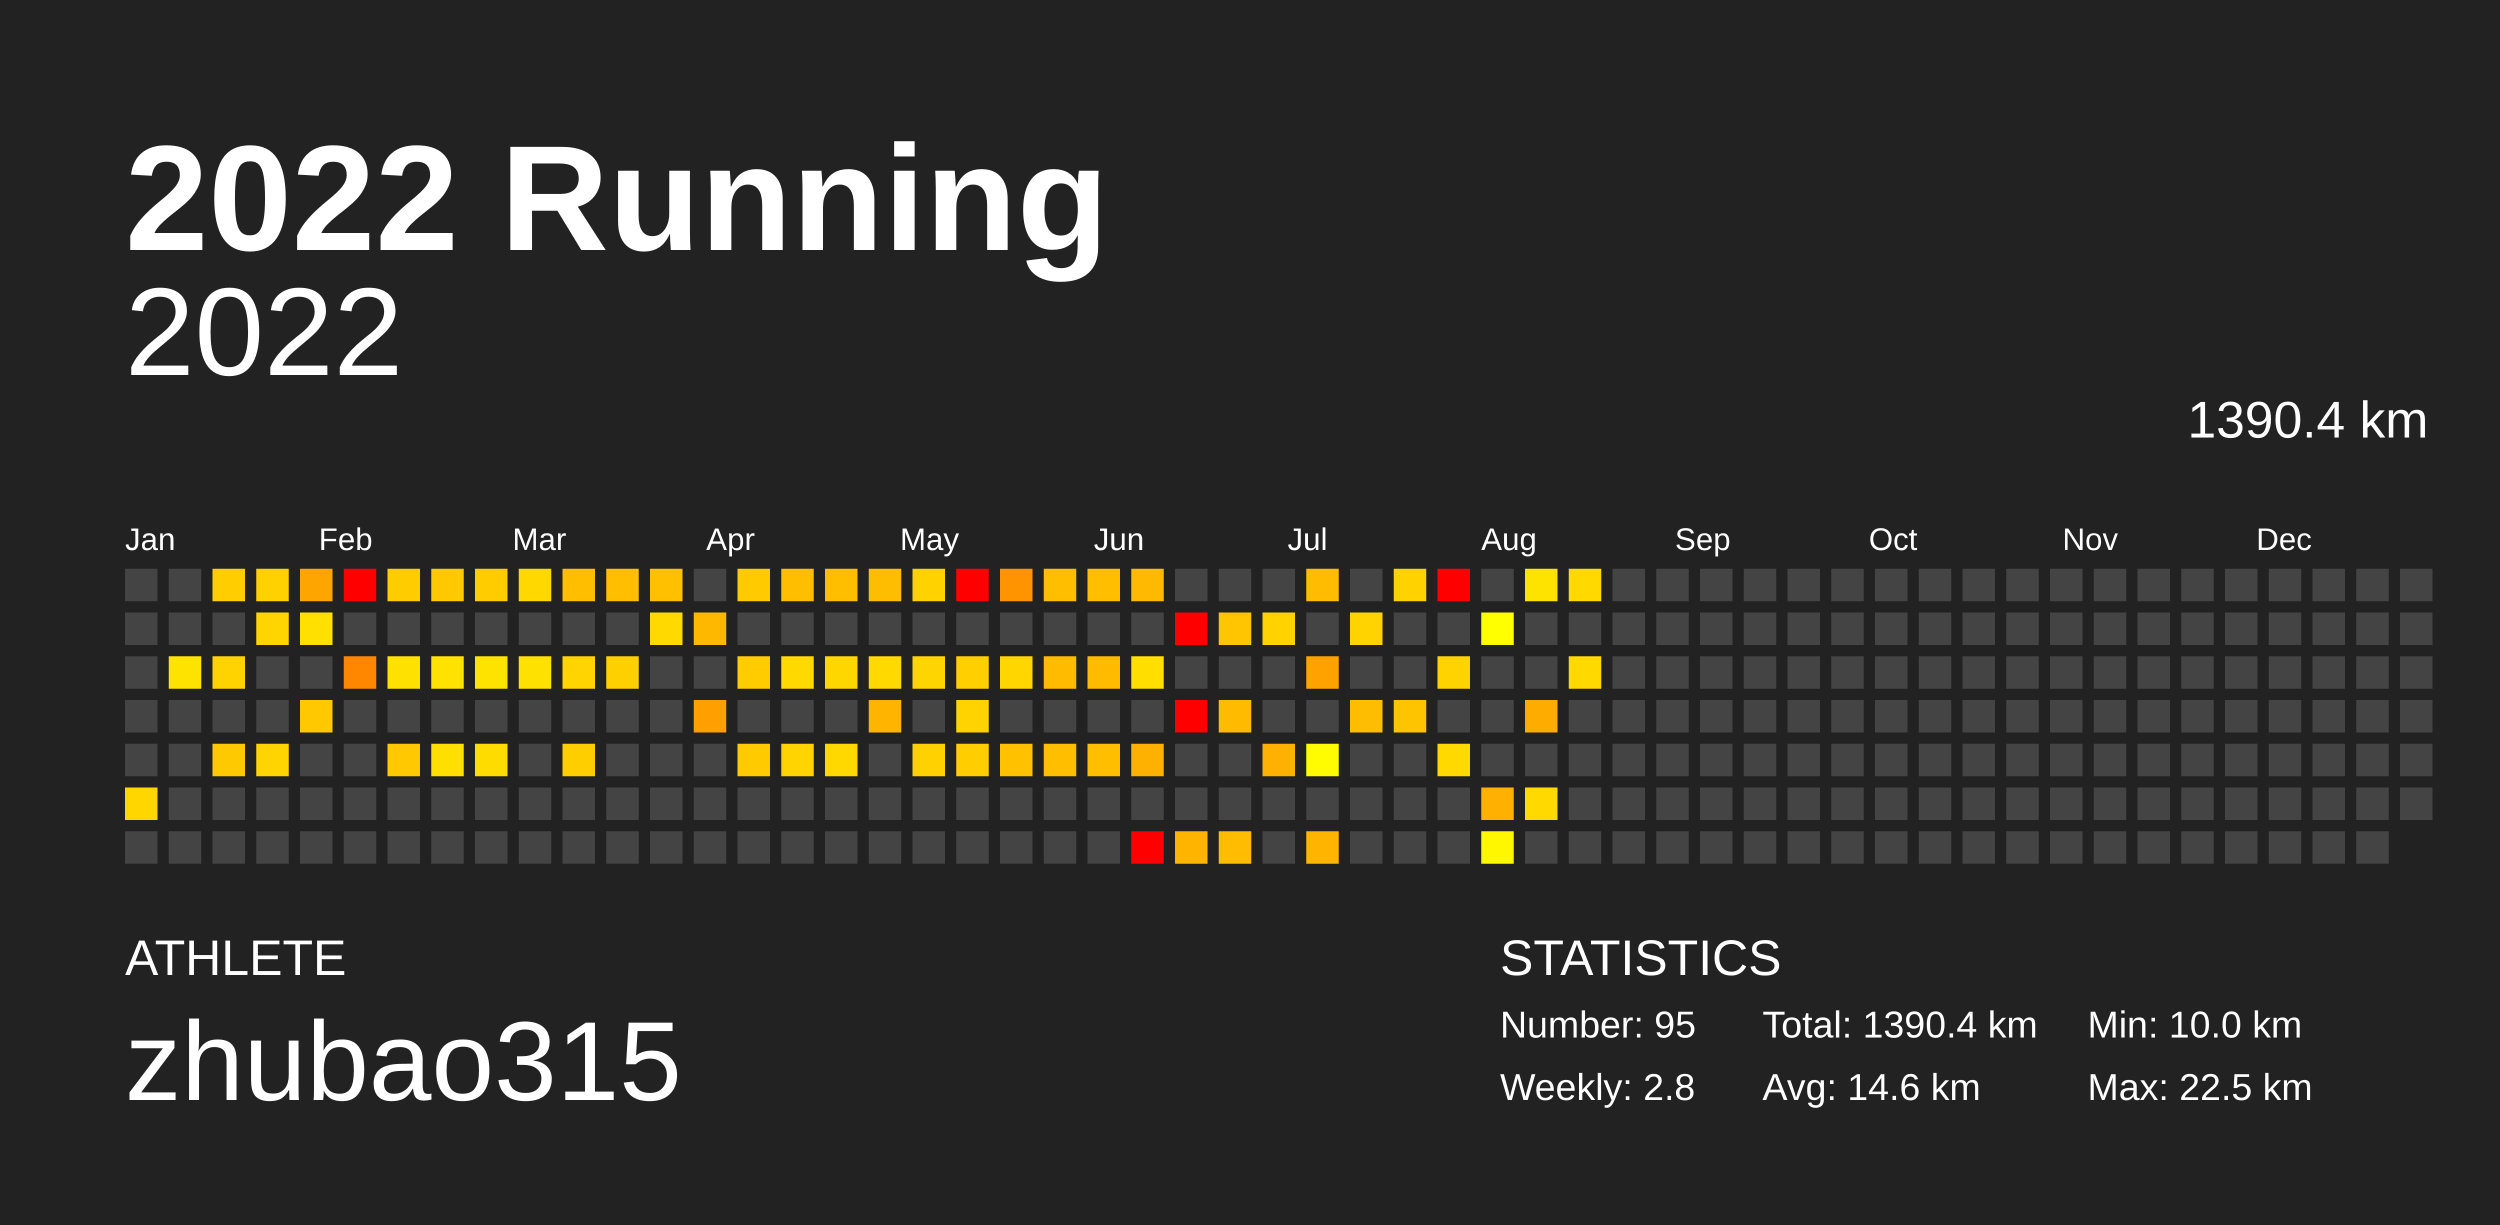
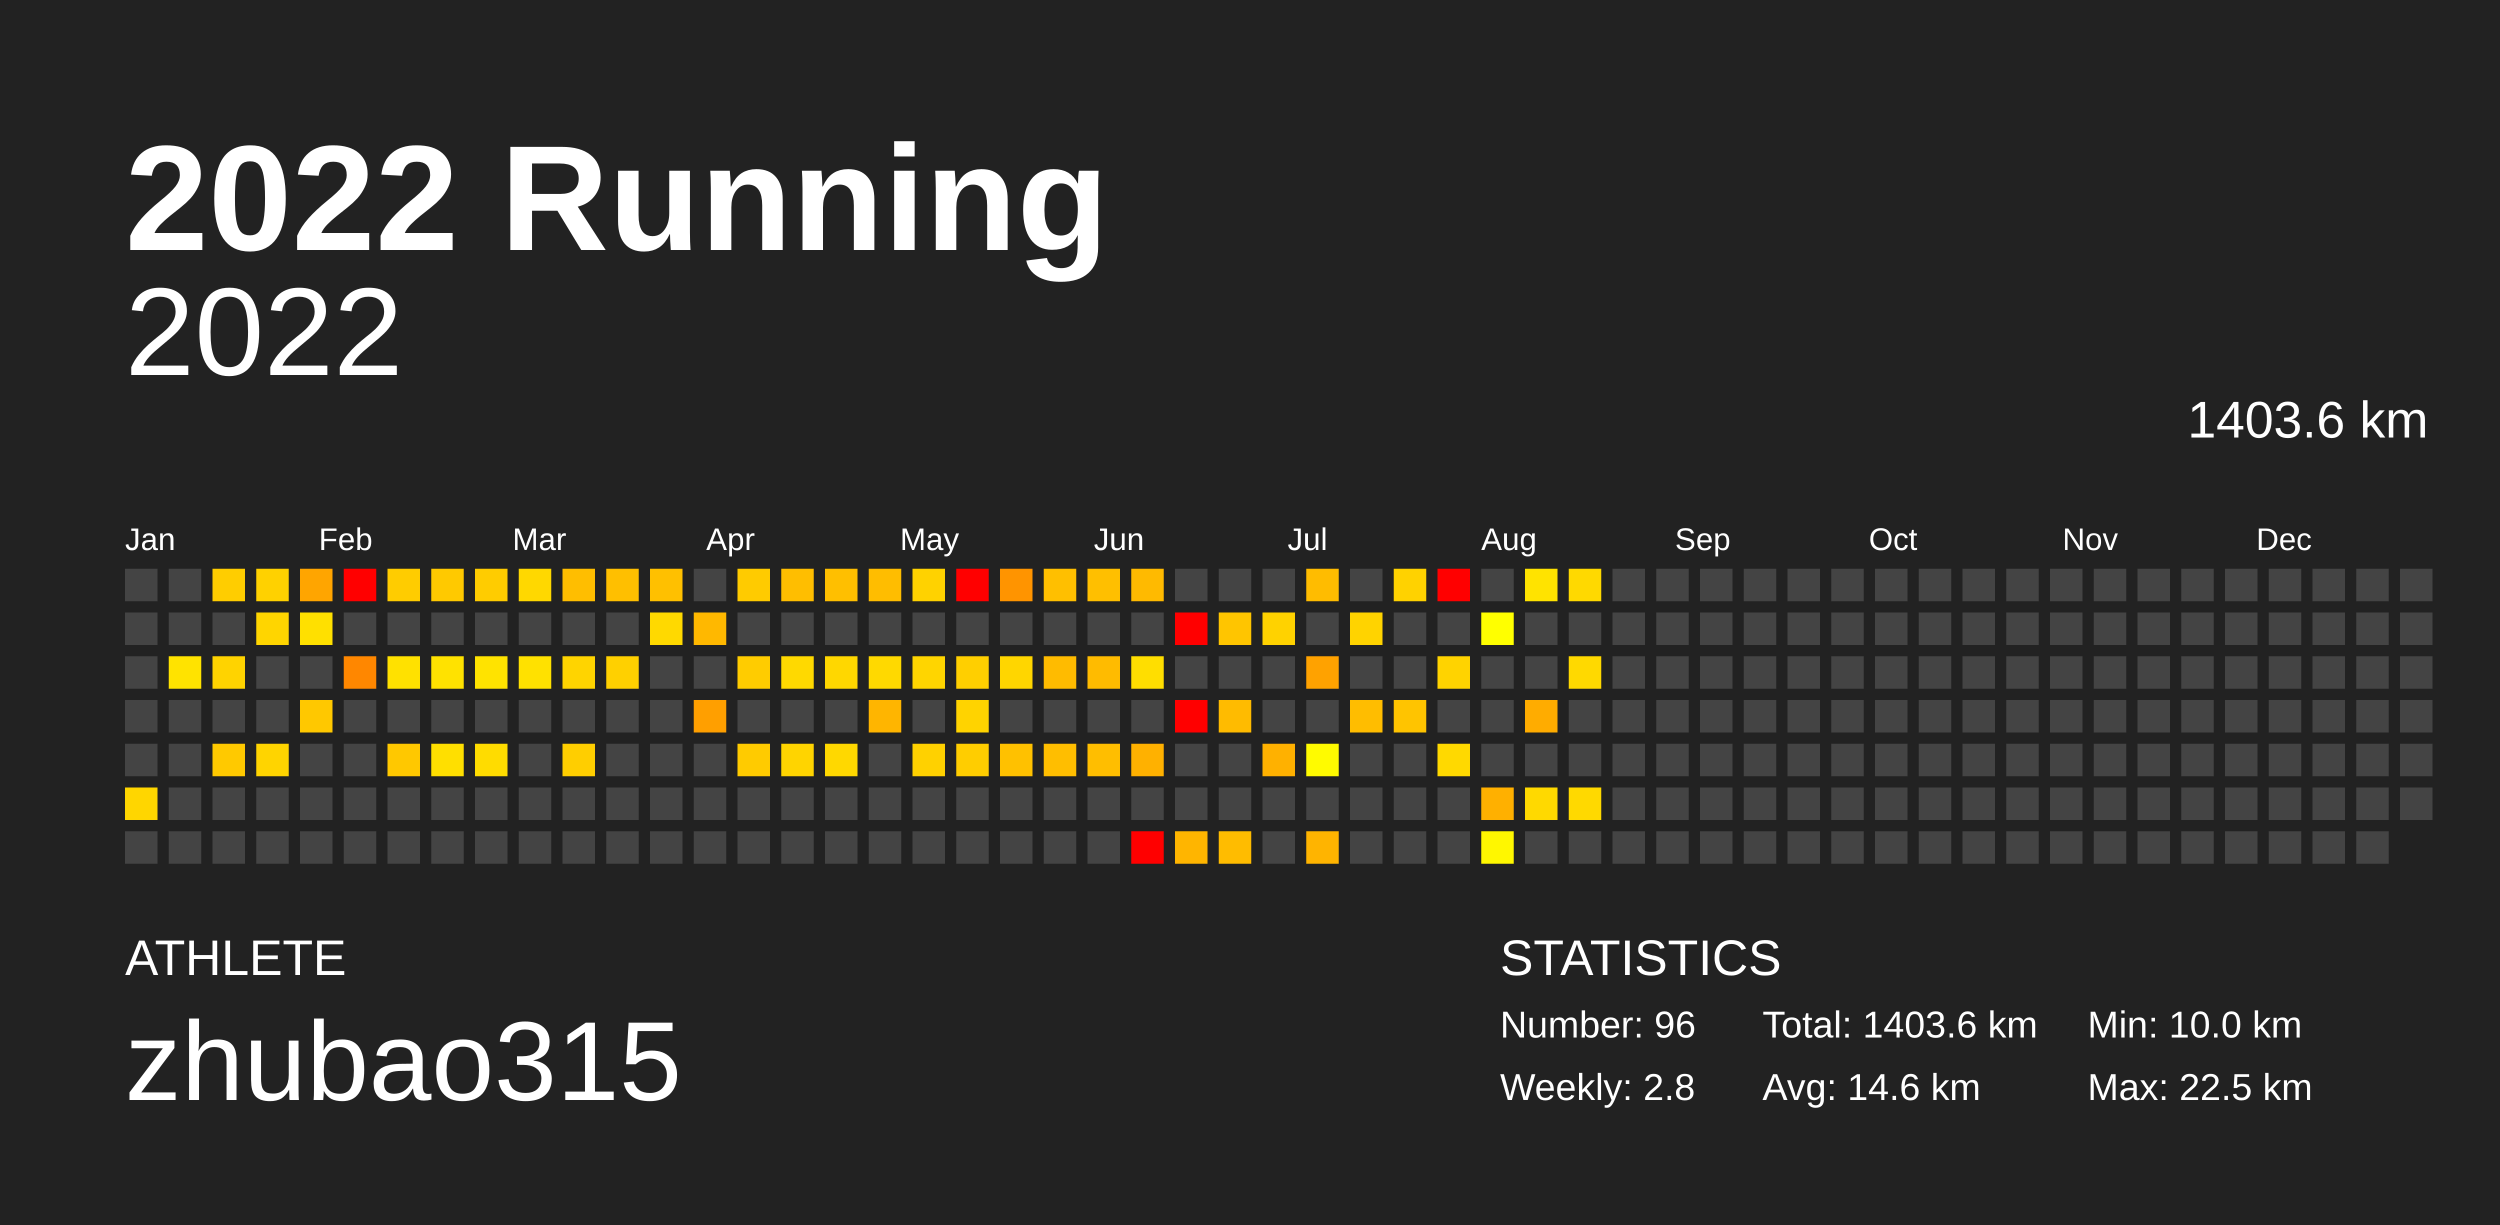
<svg xmlns="http://www.w3.org/2000/svg" baseProfile="full" height="98mm" version="1.1" viewBox="0,0,200,98" width="200mm">
  <defs />
  <rect fill="#222222" height="98" width="200" x="0" y="0" />
  <text fill="#FFFFFF" style="font-size:12px; font-family:Arial; font-weight:bold;" x="10" y="20">2022 Running</text>
  <text fill="#FFFFFF" style="font-size:4px; font-family:Arial" x="10" y="78">ATHLETE</text>
  <text fill="#FFFFFF" style="font-size:9px; font-family:Arial" x="10" y="88">zhubao315</text>
  <text fill="#FFFFFF" style="font-size:4px; font-family:Arial" x="120" y="78">STATISTICS</text>
-   <text fill="#FFFFFF" style="font-size:3px; font-family:Arial" x="120" y="83">Number: 95</text>
+   <text fill="#FFFFFF" style="font-size:3px; font-family:Arial" x="120" y="83">Number: 96</text>
  <text fill="#FFFFFF" style="font-size:3px; font-family:Arial" x="120" y="88">Weekly: 2.8</text>
-   <text fill="#FFFFFF" style="font-size:3px; font-family:Arial" x="141" y="83">Total: 1390.4 km</text>
+   <text fill="#FFFFFF" style="font-size:3px; font-family:Arial" x="141" y="83">Total: 1403.6 km</text>
  <text fill="#FFFFFF" style="font-size:3px; font-family:Arial" x="141" y="88">Avg: 14.6 km</text>
  <text fill="#FFFFFF" style="font-size:3px; font-family:Arial" x="167" y="83">Min: 10.0 km</text>
  <text fill="#FFFFFF" style="font-size:3px; font-family:Arial" x="167" y="88">Max: 22.5 km</text>
  <text alignment-baseline="hanging" fill="#FFFFFF" style="font-size:10.0px; font-family:Arial;" x="10" y="30">2022</text>
-   <text alignment-baseline="hanging" fill="#FFFFFF" style="font-size:4.125px; font-family:Arial;" x="175" y="35">1390.4 km</text>
+   <text alignment-baseline="hanging" fill="#FFFFFF" style="font-size:4.125px; font-family:Arial;" x="175" y="35">1403.6 km</text>
  <text fill="#FFFFFF" style="font-size:2.5px; font-family:Arial" x="10.0" y="44">Jan</text>
  <text fill="#FFFFFF" style="font-size:2.5px; font-family:Arial" x="25.5" y="44">Feb</text>
  <text fill="#FFFFFF" style="font-size:2.5px; font-family:Arial" x="41.0" y="44">Mar</text>
  <text fill="#FFFFFF" style="font-size:2.5px; font-family:Arial" x="56.5" y="44">Apr</text>
  <text fill="#FFFFFF" style="font-size:2.5px; font-family:Arial" x="72.0" y="44">May</text>
  <text fill="#FFFFFF" style="font-size:2.5px; font-family:Arial" x="87.5" y="44">Jun</text>
  <text fill="#FFFFFF" style="font-size:2.5px; font-family:Arial" x="103.0" y="44">Jul</text>
  <text fill="#FFFFFF" style="font-size:2.5px; font-family:Arial" x="118.5" y="44">Aug</text>
  <text fill="#FFFFFF" style="font-size:2.5px; font-family:Arial" x="134.0" y="44">Sep</text>
  <text fill="#FFFFFF" style="font-size:2.5px; font-family:Arial" x="149.5" y="44">Oct</text>
  <text fill="#FFFFFF" style="font-size:2.5px; font-family:Arial" x="165.0" y="44">Nov</text>
  <text fill="#FFFFFF" style="font-size:2.5px; font-family:Arial" x="180.5" y="44">Dec</text>
  <rect fill="#444444" height="2.6" width="2.6" x="10.0" y="45.5" />
  <rect fill="#444444" height="2.6" width="2.6" x="10.0" y="49.0" />
  <rect fill="#444444" height="2.6" width="2.6" x="10.0" y="52.5" />
  <rect fill="#444444" height="2.6" width="2.6" x="10.0" y="56.0" />
  <rect fill="#444444" height="2.6" width="2.6" x="10.0" y="59.5" />
  <rect fill="#ffd600" height="2.6" width="2.6" x="10.0" y="63.0" />
  <rect fill="#444444" height="2.6" width="2.6" x="10.0" y="66.5" />
  <rect fill="#444444" height="2.6" width="2.6" x="13.5" y="45.5" />
  <rect fill="#444444" height="2.6" width="2.6" x="13.5" y="49.0" />
  <rect fill="#ffe300" height="2.6" width="2.6" x="13.5" y="52.5" />
  <rect fill="#444444" height="2.6" width="2.6" x="13.5" y="56.0" />
  <rect fill="#444444" height="2.6" width="2.6" x="13.5" y="59.5" />
  <rect fill="#444444" height="2.6" width="2.6" x="13.5" y="63.0" />
  <rect fill="#444444" height="2.6" width="2.6" x="13.5" y="66.5" />
  <rect fill="#ffcd00" height="2.6" width="2.6" x="17.0" y="45.5" />
  <rect fill="#444444" height="2.6" width="2.6" x="17.0" y="49.0" />
  <rect fill="#ffd300" height="2.6" width="2.6" x="17.0" y="52.5" />
  <rect fill="#444444" height="2.6" width="2.6" x="17.0" y="56.0" />
  <rect fill="#ffc900" height="2.6" width="2.6" x="17.0" y="59.5" />
  <rect fill="#444444" height="2.6" width="2.6" x="17.0" y="63.0" />
  <rect fill="#444444" height="2.6" width="2.6" x="17.0" y="66.5" />
  <rect fill="#ffd100" height="2.6" width="2.6" x="20.5" y="45.5" />
  <rect fill="#ffd500" height="2.6" width="2.6" x="20.5" y="49.0" />
  <rect fill="#444444" height="2.6" width="2.6" x="20.5" y="52.5" />
  <rect fill="#444444" height="2.6" width="2.6" x="20.5" y="56.0" />
  <rect fill="#ffd400" height="2.6" width="2.6" x="20.5" y="59.5" />
  <rect fill="#444444" height="2.6" width="2.6" x="20.5" y="63.0" />
  <rect fill="#444444" height="2.6" width="2.6" x="20.5" y="66.5" />
  <rect fill="#ffa500" height="2.6" width="2.6" x="24.0" y="45.5" />
  <rect fill="#ffe000" height="2.6" width="2.6" x="24.0" y="49.0" />
  <rect fill="#444444" height="2.6" width="2.6" x="24.0" y="52.5" />
  <rect fill="#ffc800" height="2.6" width="2.6" x="24.0" y="56.0" />
  <rect fill="#444444" height="2.6" width="2.6" x="24.0" y="59.5" />
  <rect fill="#444444" height="2.6" width="2.6" x="24.0" y="63.0" />
  <rect fill="#444444" height="2.6" width="2.6" x="24.0" y="66.5" />
  <rect fill="red" height="2.6" width="2.6" x="27.5" y="45.5" />
  <rect fill="#444444" height="2.6" width="2.6" x="27.5" y="49.0" />
  <rect fill="#ff8700" height="2.6" width="2.6" x="27.5" y="52.5" />
  <rect fill="#444444" height="2.6" width="2.6" x="27.5" y="56.0" />
  <rect fill="#444444" height="2.6" width="2.6" x="27.5" y="59.5" />
  <rect fill="#444444" height="2.6" width="2.6" x="27.5" y="63.0" />
  <rect fill="#444444" height="2.6" width="2.6" x="27.5" y="66.5" />
  <rect fill="#ffcc00" height="2.6" width="2.6" x="31.0" y="45.5" />
  <rect fill="#444444" height="2.6" width="2.6" x="31.0" y="49.0" />
  <rect fill="#ffe100" height="2.6" width="2.6" x="31.0" y="52.5" />
  <rect fill="#444444" height="2.6" width="2.6" x="31.0" y="56.0" />
  <rect fill="#ffc800" height="2.6" width="2.6" x="31.0" y="59.5" />
  <rect fill="#444444" height="2.6" width="2.6" x="31.0" y="63.0" />
  <rect fill="#444444" height="2.6" width="2.6" x="31.0" y="66.5" />
  <rect fill="#ffc900" height="2.6" width="2.6" x="34.5" y="45.5" />
  <rect fill="#444444" height="2.6" width="2.6" x="34.5" y="49.0" />
  <rect fill="#ffe200" height="2.6" width="2.6" x="34.5" y="52.5" />
  <rect fill="#444444" height="2.6" width="2.6" x="34.5" y="56.0" />
  <rect fill="#ffdf00" height="2.6" width="2.6" x="34.5" y="59.5" />
  <rect fill="#444444" height="2.6" width="2.6" x="34.5" y="63.0" />
  <rect fill="#444444" height="2.6" width="2.6" x="34.5" y="66.5" />
  <rect fill="#ffcc00" height="2.6" width="2.6" x="38.0" y="45.5" />
  <rect fill="#444444" height="2.6" width="2.6" x="38.0" y="49.0" />
  <rect fill="#ffe300" height="2.6" width="2.6" x="38.0" y="52.5" />
  <rect fill="#444444" height="2.6" width="2.6" x="38.0" y="56.0" />
  <rect fill="#ffdc00" height="2.6" width="2.6" x="38.0" y="59.5" />
  <rect fill="#444444" height="2.6" width="2.6" x="38.0" y="63.0" />
  <rect fill="#444444" height="2.6" width="2.6" x="38.0" y="66.5" />
  <rect fill="#ffd800" height="2.6" width="2.6" x="41.5" y="45.5" />
  <rect fill="#444444" height="2.6" width="2.6" x="41.5" y="49.0" />
  <rect fill="#ffe100" height="2.6" width="2.6" x="41.5" y="52.5" />
  <rect fill="#444444" height="2.6" width="2.6" x="41.5" y="56.0" />
  <rect fill="#444444" height="2.6" width="2.6" x="41.5" y="59.5" />
  <rect fill="#444444" height="2.6" width="2.6" x="41.5" y="63.0" />
  <rect fill="#444444" height="2.6" width="2.6" x="41.5" y="66.5" />
  <rect fill="#ffbe00" height="2.6" width="2.6" x="45.0" y="45.5" />
  <rect fill="#444444" height="2.6" width="2.6" x="45.0" y="49.0" />
  <rect fill="#ffd400" height="2.6" width="2.6" x="45.0" y="52.5" />
  <rect fill="#444444" height="2.6" width="2.6" x="45.0" y="56.0" />
  <rect fill="#ffce00" height="2.6" width="2.6" x="45.0" y="59.5" />
  <rect fill="#444444" height="2.6" width="2.6" x="45.0" y="63.0" />
  <rect fill="#444444" height="2.6" width="2.6" x="45.0" y="66.5" />
  <rect fill="#ffbf00" height="2.6" width="2.6" x="48.5" y="45.5" />
  <rect fill="#444444" height="2.6" width="2.6" x="48.5" y="49.0" />
  <rect fill="#ffd000" height="2.6" width="2.6" x="48.5" y="52.5" />
  <rect fill="#444444" height="2.6" width="2.6" x="48.5" y="56.0" />
  <rect fill="#444444" height="2.6" width="2.6" x="48.5" y="59.5" />
  <rect fill="#444444" height="2.6" width="2.6" x="48.5" y="63.0" />
  <rect fill="#444444" height="2.6" width="2.6" x="48.5" y="66.5" />
  <rect fill="#ffc000" height="2.6" width="2.6" x="52.0" y="45.5" />
  <rect fill="#ffd900" height="2.6" width="2.6" x="52.0" y="49.0" />
  <rect fill="#444444" height="2.6" width="2.6" x="52.0" y="52.5" />
  <rect fill="#444444" height="2.6" width="2.6" x="52.0" y="56.0" />
  <rect fill="#444444" height="2.6" width="2.6" x="52.0" y="59.5" />
  <rect fill="#444444" height="2.6" width="2.6" x="52.0" y="63.0" />
  <rect fill="#444444" height="2.6" width="2.6" x="52.0" y="66.5" />
  <rect fill="#444444" height="2.6" width="2.6" x="55.5" y="45.5" />
  <rect fill="#ffb800" height="2.6" width="2.6" x="55.5" y="49.0" />
  <rect fill="#444444" height="2.6" width="2.6" x="55.5" y="52.5" />
  <rect fill="#ff9f00" height="2.6" width="2.6" x="55.5" y="56.0" />
  <rect fill="#444444" height="2.6" width="2.6" x="55.5" y="59.5" />
  <rect fill="#444444" height="2.6" width="2.6" x="55.5" y="63.0" />
  <rect fill="#444444" height="2.6" width="2.6" x="55.5" y="66.5" />
  <rect fill="#ffcb00" height="2.6" width="2.6" x="59.0" y="45.5" />
  <rect fill="#444444" height="2.6" width="2.6" x="59.0" y="49.0" />
  <rect fill="#ffcc00" height="2.6" width="2.6" x="59.0" y="52.5" />
  <rect fill="#444444" height="2.6" width="2.6" x="59.0" y="56.0" />
  <rect fill="#ffcb00" height="2.6" width="2.6" x="59.0" y="59.5" />
  <rect fill="#444444" height="2.6" width="2.6" x="59.0" y="63.0" />
  <rect fill="#444444" height="2.6" width="2.6" x="59.0" y="66.5" />
  <rect fill="#ffbe00" height="2.6" width="2.6" x="62.5" y="45.5" />
  <rect fill="#444444" height="2.6" width="2.6" x="62.5" y="49.0" />
  <rect fill="#ffd900" height="2.6" width="2.6" x="62.5" y="52.5" />
  <rect fill="#444444" height="2.6" width="2.6" x="62.5" y="56.0" />
  <rect fill="#ffd400" height="2.6" width="2.6" x="62.5" y="59.5" />
  <rect fill="#444444" height="2.6" width="2.6" x="62.5" y="63.0" />
  <rect fill="#444444" height="2.6" width="2.6" x="62.5" y="66.5" />
  <rect fill="#ffbf00" height="2.6" width="2.6" x="66.0" y="45.5" />
  <rect fill="#444444" height="2.6" width="2.6" x="66.0" y="49.0" />
  <rect fill="#ffd700" height="2.6" width="2.6" x="66.0" y="52.5" />
  <rect fill="#444444" height="2.6" width="2.6" x="66.0" y="56.0" />
  <rect fill="#ffd800" height="2.6" width="2.6" x="66.0" y="59.5" />
  <rect fill="#444444" height="2.6" width="2.6" x="66.0" y="63.0" />
  <rect fill="#444444" height="2.6" width="2.6" x="66.0" y="66.5" />
  <rect fill="#ffbd00" height="2.6" width="2.6" x="69.5" y="45.5" />
  <rect fill="#444444" height="2.6" width="2.6" x="69.5" y="49.0" />
  <rect fill="#ffd900" height="2.6" width="2.6" x="69.5" y="52.5" />
  <rect fill="#ffb500" height="2.6" width="2.6" x="69.5" y="56.0" />
  <rect fill="#444444" height="2.6" width="2.6" x="69.5" y="59.5" />
  <rect fill="#444444" height="2.6" width="2.6" x="69.5" y="63.0" />
  <rect fill="#444444" height="2.6" width="2.6" x="69.5" y="66.5" />
  <rect fill="#ffd200" height="2.6" width="2.6" x="73.0" y="45.5" />
  <rect fill="#444444" height="2.6" width="2.6" x="73.0" y="49.0" />
  <rect fill="#ffd500" height="2.6" width="2.6" x="73.0" y="52.5" />
  <rect fill="#444444" height="2.6" width="2.6" x="73.0" y="56.0" />
  <rect fill="#ffd100" height="2.6" width="2.6" x="73.0" y="59.5" />
  <rect fill="#444444" height="2.6" width="2.6" x="73.0" y="63.0" />
  <rect fill="#444444" height="2.6" width="2.6" x="73.0" y="66.5" />
  <rect fill="red" height="2.6" width="2.6" x="76.5" y="45.5" />
  <rect fill="#444444" height="2.6" width="2.6" x="76.5" y="49.0" />
  <rect fill="#ffcf00" height="2.6" width="2.6" x="76.5" y="52.5" />
  <rect fill="#ffd300" height="2.6" width="2.6" x="76.5" y="56.0" />
  <rect fill="#ffcd00" height="2.6" width="2.6" x="76.5" y="59.5" />
  <rect fill="#444444" height="2.6" width="2.6" x="76.5" y="63.0" />
  <rect fill="#444444" height="2.6" width="2.6" x="76.5" y="66.5" />
  <rect fill="#ff9400" height="2.6" width="2.6" x="80.0" y="45.5" />
  <rect fill="#444444" height="2.6" width="2.6" x="80.0" y="49.0" />
  <rect fill="#ffd600" height="2.6" width="2.6" x="80.0" y="52.5" />
  <rect fill="#444444" height="2.6" width="2.6" x="80.0" y="56.0" />
  <rect fill="#ffc100" height="2.6" width="2.6" x="80.0" y="59.5" />
  <rect fill="#444444" height="2.6" width="2.6" x="80.0" y="63.0" />
  <rect fill="#444444" height="2.6" width="2.6" x="80.0" y="66.5" />
  <rect fill="#ffbf00" height="2.6" width="2.6" x="83.5" y="45.5" />
  <rect fill="#444444" height="2.6" width="2.6" x="83.5" y="49.0" />
  <rect fill="#ffbb00" height="2.6" width="2.6" x="83.5" y="52.5" />
  <rect fill="#444444" height="2.6" width="2.6" x="83.5" y="56.0" />
  <rect fill="#ffbe00" height="2.6" width="2.6" x="83.5" y="59.5" />
  <rect fill="#444444" height="2.6" width="2.6" x="83.5" y="63.0" />
  <rect fill="#444444" height="2.6" width="2.6" x="83.5" y="66.5" />
  <rect fill="#ffbf00" height="2.6" width="2.6" x="87.0" y="45.5" />
  <rect fill="#444444" height="2.6" width="2.6" x="87.0" y="49.0" />
  <rect fill="#ffbb00" height="2.6" width="2.6" x="87.0" y="52.5" />
  <rect fill="#444444" height="2.6" width="2.6" x="87.0" y="56.0" />
  <rect fill="#ffbe00" height="2.6" width="2.6" x="87.0" y="59.5" />
  <rect fill="#444444" height="2.6" width="2.6" x="87.0" y="63.0" />
  <rect fill="#444444" height="2.6" width="2.6" x="87.0" y="66.5" />
  <rect fill="#ffba00" height="2.6" width="2.6" x="90.5" y="45.5" />
  <rect fill="#444444" height="2.6" width="2.6" x="90.5" y="49.0" />
  <rect fill="#ffde00" height="2.6" width="2.6" x="90.5" y="52.5" />
  <rect fill="#444444" height="2.6" width="2.6" x="90.5" y="56.0" />
  <rect fill="#ffb100" height="2.6" width="2.6" x="90.5" y="59.5" />
  <rect fill="#444444" height="2.6" width="2.6" x="90.5" y="63.0" />
  <rect fill="red" height="2.6" width="2.6" x="90.5" y="66.5" />
  <rect fill="#444444" height="2.6" width="2.6" x="94.0" y="45.5" />
  <rect fill="red" height="2.6" width="2.6" x="94.0" y="49.0" />
  <rect fill="#444444" height="2.6" width="2.6" x="94.0" y="52.5" />
  <rect fill="red" height="2.6" width="2.6" x="94.0" y="56.0" />
  <rect fill="#444444" height="2.6" width="2.6" x="94.0" y="59.5" />
  <rect fill="#444444" height="2.6" width="2.6" x="94.0" y="63.0" />
  <rect fill="#ffb500" height="2.6" width="2.6" x="94.0" y="66.5" />
  <rect fill="#444444" height="2.6" width="2.6" x="97.5" y="45.5" />
  <rect fill="#ffc500" height="2.6" width="2.6" x="97.5" y="49.0" />
  <rect fill="#444444" height="2.6" width="2.6" x="97.5" y="52.5" />
  <rect fill="#ffbb00" height="2.6" width="2.6" x="97.5" y="56.0" />
  <rect fill="#444444" height="2.6" width="2.6" x="97.5" y="59.5" />
  <rect fill="#444444" height="2.6" width="2.6" x="97.5" y="63.0" />
  <rect fill="#ffbc00" height="2.6" width="2.6" x="97.5" y="66.5" />
  <rect fill="#444444" height="2.6" width="2.6" x="101.0" y="45.5" />
  <rect fill="#ffd200" height="2.6" width="2.6" x="101.0" y="49.0" />
  <rect fill="#444444" height="2.6" width="2.6" x="101.0" y="52.5" />
  <rect fill="#444444" height="2.6" width="2.6" x="101.0" y="56.0" />
  <rect fill="#ffb100" height="2.6" width="2.6" x="101.0" y="59.5" />
  <rect fill="#444444" height="2.6" width="2.6" x="101.0" y="63.0" />
  <rect fill="#444444" height="2.6" width="2.6" x="101.0" y="66.5" />
  <rect fill="#ffbc00" height="2.6" width="2.6" x="104.5" y="45.5" />
  <rect fill="#444444" height="2.6" width="2.6" x="104.5" y="49.0" />
  <rect fill="#ffa200" height="2.6" width="2.6" x="104.5" y="52.5" />
  <rect fill="#444444" height="2.6" width="2.6" x="104.5" y="56.0" />
  <rect fill="#fffb00" height="2.6" width="2.6" x="104.5" y="59.5" />
  <rect fill="#444444" height="2.6" width="2.6" x="104.5" y="63.0" />
  <rect fill="#ffb400" height="2.6" width="2.6" x="104.5" y="66.5" />
  <rect fill="#444444" height="2.6" width="2.6" x="108.0" y="45.5" />
  <rect fill="#ffd300" height="2.6" width="2.6" x="108.0" y="49.0" />
  <rect fill="#444444" height="2.6" width="2.6" x="108.0" y="52.5" />
  <rect fill="#ffbd00" height="2.6" width="2.6" x="108.0" y="56.0" />
  <rect fill="#444444" height="2.6" width="2.6" x="108.0" y="59.5" />
  <rect fill="#444444" height="2.6" width="2.6" x="108.0" y="63.0" />
  <rect fill="#444444" height="2.6" width="2.6" x="108.0" y="66.5" />
  <rect fill="#ffd200" height="2.6" width="2.6" x="111.5" y="45.5" />
  <rect fill="#444444" height="2.6" width="2.6" x="111.5" y="49.0" />
  <rect fill="#444444" height="2.6" width="2.6" x="111.5" y="52.5" />
  <rect fill="#ffc400" height="2.6" width="2.6" x="111.5" y="56.0" />
  <rect fill="#444444" height="2.6" width="2.6" x="111.5" y="59.5" />
  <rect fill="#444444" height="2.6" width="2.6" x="111.5" y="63.0" />
  <rect fill="#444444" height="2.6" width="2.6" x="111.5" y="66.5" />
  <rect fill="red" height="2.6" width="2.6" x="115.0" y="45.5" />
  <rect fill="#444444" height="2.6" width="2.6" x="115.0" y="49.0" />
  <rect fill="#ffd300" height="2.6" width="2.6" x="115.0" y="52.5" />
  <rect fill="#444444" height="2.6" width="2.6" x="115.0" y="56.0" />
  <rect fill="#ffd900" height="2.6" width="2.6" x="115.0" y="59.5" />
  <rect fill="#444444" height="2.6" width="2.6" x="115.0" y="63.0" />
  <rect fill="#444444" height="2.6" width="2.6" x="115.0" y="66.5" />
  <rect fill="#444444" height="2.6" width="2.6" x="118.5" y="45.5" />
  <rect fill="#ffff00" height="2.6" width="2.6" x="118.5" y="49.0" />
  <rect fill="#444444" height="2.6" width="2.6" x="118.5" y="52.5" />
  <rect fill="#444444" height="2.6" width="2.6" x="118.5" y="56.0" />
  <rect fill="#444444" height="2.6" width="2.6" x="118.5" y="59.5" />
  <rect fill="#ffb000" height="2.6" width="2.6" x="118.5" y="63.0" />
  <rect fill="#fff700" height="2.6" width="2.6" x="118.5" y="66.5" />
  <rect fill="#ffe300" height="2.6" width="2.6" x="122.0" y="45.5" />
  <rect fill="#444444" height="2.6" width="2.6" x="122.0" y="49.0" />
  <rect fill="#444444" height="2.6" width="2.6" x="122.0" y="52.5" />
  <rect fill="#ffac00" height="2.6" width="2.6" x="122.0" y="56.0" />
  <rect fill="#444444" height="2.6" width="2.6" x="122.0" y="59.5" />
  <rect fill="#ffd900" height="2.6" width="2.6" x="122.0" y="63.0" />
  <rect fill="#444444" height="2.6" width="2.6" x="122.0" y="66.5" />
  <rect fill="#ffd900" height="2.6" width="2.6" x="125.5" y="45.5" />
  <rect fill="#444444" height="2.6" width="2.6" x="125.5" y="49.0" />
  <rect fill="#ffd900" height="2.6" width="2.6" x="125.5" y="52.5" />
  <rect fill="#444444" height="2.6" width="2.6" x="125.5" y="56.0" />
  <rect fill="#444444" height="2.6" width="2.6" x="125.5" y="59.5" />
-   <rect fill="#444444" height="2.6" width="2.6" x="125.5" y="63.0" />
+   <rect fill="#ffd900" height="2.6" width="2.6" x="125.5" y="63.0" />
  <rect fill="#444444" height="2.6" width="2.6" x="125.5" y="66.5" />
  <rect fill="#444444" height="2.6" width="2.6" x="129.0" y="45.5" />
  <rect fill="#444444" height="2.6" width="2.6" x="129.0" y="49.0" />
  <rect fill="#444444" height="2.6" width="2.6" x="129.0" y="52.5" />
  <rect fill="#444444" height="2.6" width="2.6" x="129.0" y="56.0" />
  <rect fill="#444444" height="2.6" width="2.6" x="129.0" y="59.5" />
  <rect fill="#444444" height="2.6" width="2.6" x="129.0" y="63.0" />
  <rect fill="#444444" height="2.6" width="2.6" x="129.0" y="66.5" />
  <rect fill="#444444" height="2.6" width="2.6" x="132.5" y="45.5" />
  <rect fill="#444444" height="2.6" width="2.6" x="132.5" y="49.0" />
  <rect fill="#444444" height="2.6" width="2.6" x="132.5" y="52.5" />
  <rect fill="#444444" height="2.6" width="2.6" x="132.5" y="56.0" />
  <rect fill="#444444" height="2.6" width="2.6" x="132.5" y="59.5" />
  <rect fill="#444444" height="2.6" width="2.6" x="132.5" y="63.0" />
  <rect fill="#444444" height="2.6" width="2.6" x="132.5" y="66.5" />
  <rect fill="#444444" height="2.6" width="2.6" x="136.0" y="45.5" />
  <rect fill="#444444" height="2.6" width="2.6" x="136.0" y="49.0" />
  <rect fill="#444444" height="2.6" width="2.6" x="136.0" y="52.5" />
  <rect fill="#444444" height="2.6" width="2.6" x="136.0" y="56.0" />
  <rect fill="#444444" height="2.6" width="2.6" x="136.0" y="59.5" />
  <rect fill="#444444" height="2.6" width="2.6" x="136.0" y="63.0" />
  <rect fill="#444444" height="2.6" width="2.6" x="136.0" y="66.5" />
  <rect fill="#444444" height="2.6" width="2.6" x="139.5" y="45.5" />
  <rect fill="#444444" height="2.6" width="2.6" x="139.5" y="49.0" />
  <rect fill="#444444" height="2.6" width="2.6" x="139.5" y="52.5" />
  <rect fill="#444444" height="2.6" width="2.6" x="139.5" y="56.0" />
  <rect fill="#444444" height="2.6" width="2.6" x="139.5" y="59.5" />
  <rect fill="#444444" height="2.6" width="2.6" x="139.5" y="63.0" />
  <rect fill="#444444" height="2.6" width="2.6" x="139.5" y="66.5" />
  <rect fill="#444444" height="2.6" width="2.6" x="143.0" y="45.5" />
  <rect fill="#444444" height="2.6" width="2.6" x="143.0" y="49.0" />
  <rect fill="#444444" height="2.6" width="2.6" x="143.0" y="52.5" />
  <rect fill="#444444" height="2.6" width="2.6" x="143.0" y="56.0" />
  <rect fill="#444444" height="2.6" width="2.6" x="143.0" y="59.5" />
  <rect fill="#444444" height="2.6" width="2.6" x="143.0" y="63.0" />
  <rect fill="#444444" height="2.6" width="2.6" x="143.0" y="66.5" />
  <rect fill="#444444" height="2.6" width="2.6" x="146.5" y="45.5" />
  <rect fill="#444444" height="2.6" width="2.6" x="146.5" y="49.0" />
  <rect fill="#444444" height="2.6" width="2.6" x="146.5" y="52.5" />
  <rect fill="#444444" height="2.6" width="2.6" x="146.5" y="56.0" />
  <rect fill="#444444" height="2.6" width="2.6" x="146.5" y="59.5" />
  <rect fill="#444444" height="2.6" width="2.6" x="146.5" y="63.0" />
  <rect fill="#444444" height="2.6" width="2.6" x="146.5" y="66.5" />
  <rect fill="#444444" height="2.6" width="2.6" x="150.0" y="45.5" />
  <rect fill="#444444" height="2.6" width="2.6" x="150.0" y="49.0" />
  <rect fill="#444444" height="2.6" width="2.6" x="150.0" y="52.5" />
  <rect fill="#444444" height="2.6" width="2.6" x="150.0" y="56.0" />
  <rect fill="#444444" height="2.6" width="2.6" x="150.0" y="59.5" />
  <rect fill="#444444" height="2.6" width="2.6" x="150.0" y="63.0" />
  <rect fill="#444444" height="2.6" width="2.6" x="150.0" y="66.5" />
  <rect fill="#444444" height="2.6" width="2.6" x="153.5" y="45.5" />
  <rect fill="#444444" height="2.6" width="2.6" x="153.5" y="49.0" />
  <rect fill="#444444" height="2.6" width="2.6" x="153.5" y="52.5" />
  <rect fill="#444444" height="2.6" width="2.6" x="153.5" y="56.0" />
  <rect fill="#444444" height="2.6" width="2.6" x="153.5" y="59.5" />
  <rect fill="#444444" height="2.6" width="2.6" x="153.5" y="63.0" />
  <rect fill="#444444" height="2.6" width="2.6" x="153.5" y="66.5" />
  <rect fill="#444444" height="2.6" width="2.6" x="157.0" y="45.5" />
  <rect fill="#444444" height="2.6" width="2.6" x="157.0" y="49.0" />
  <rect fill="#444444" height="2.6" width="2.6" x="157.0" y="52.5" />
  <rect fill="#444444" height="2.6" width="2.6" x="157.0" y="56.0" />
  <rect fill="#444444" height="2.6" width="2.6" x="157.0" y="59.5" />
  <rect fill="#444444" height="2.6" width="2.6" x="157.0" y="63.0" />
  <rect fill="#444444" height="2.6" width="2.6" x="157.0" y="66.5" />
  <rect fill="#444444" height="2.6" width="2.6" x="160.5" y="45.5" />
  <rect fill="#444444" height="2.6" width="2.6" x="160.5" y="49.0" />
  <rect fill="#444444" height="2.6" width="2.6" x="160.5" y="52.5" />
  <rect fill="#444444" height="2.6" width="2.6" x="160.5" y="56.0" />
  <rect fill="#444444" height="2.6" width="2.6" x="160.5" y="59.5" />
  <rect fill="#444444" height="2.6" width="2.6" x="160.5" y="63.0" />
  <rect fill="#444444" height="2.6" width="2.6" x="160.5" y="66.5" />
  <rect fill="#444444" height="2.6" width="2.6" x="164.0" y="45.5" />
  <rect fill="#444444" height="2.6" width="2.6" x="164.0" y="49.0" />
  <rect fill="#444444" height="2.6" width="2.6" x="164.0" y="52.5" />
  <rect fill="#444444" height="2.6" width="2.6" x="164.0" y="56.0" />
  <rect fill="#444444" height="2.6" width="2.6" x="164.0" y="59.5" />
  <rect fill="#444444" height="2.6" width="2.6" x="164.0" y="63.0" />
  <rect fill="#444444" height="2.6" width="2.6" x="164.0" y="66.5" />
  <rect fill="#444444" height="2.6" width="2.6" x="167.5" y="45.5" />
  <rect fill="#444444" height="2.6" width="2.6" x="167.5" y="49.0" />
  <rect fill="#444444" height="2.6" width="2.6" x="167.5" y="52.5" />
  <rect fill="#444444" height="2.6" width="2.6" x="167.5" y="56.0" />
  <rect fill="#444444" height="2.6" width="2.6" x="167.5" y="59.5" />
  <rect fill="#444444" height="2.6" width="2.6" x="167.5" y="63.0" />
  <rect fill="#444444" height="2.6" width="2.6" x="167.5" y="66.5" />
  <rect fill="#444444" height="2.6" width="2.6" x="171.0" y="45.5" />
  <rect fill="#444444" height="2.6" width="2.6" x="171.0" y="49.0" />
  <rect fill="#444444" height="2.6" width="2.6" x="171.0" y="52.5" />
  <rect fill="#444444" height="2.6" width="2.6" x="171.0" y="56.0" />
  <rect fill="#444444" height="2.6" width="2.6" x="171.0" y="59.5" />
  <rect fill="#444444" height="2.6" width="2.6" x="171.0" y="63.0" />
  <rect fill="#444444" height="2.6" width="2.6" x="171.0" y="66.5" />
  <rect fill="#444444" height="2.6" width="2.6" x="174.5" y="45.5" />
  <rect fill="#444444" height="2.6" width="2.6" x="174.5" y="49.0" />
  <rect fill="#444444" height="2.6" width="2.6" x="174.5" y="52.5" />
  <rect fill="#444444" height="2.6" width="2.6" x="174.5" y="56.0" />
  <rect fill="#444444" height="2.6" width="2.6" x="174.5" y="59.5" />
  <rect fill="#444444" height="2.6" width="2.6" x="174.5" y="63.0" />
  <rect fill="#444444" height="2.6" width="2.6" x="174.5" y="66.5" />
  <rect fill="#444444" height="2.6" width="2.6" x="178.0" y="45.5" />
  <rect fill="#444444" height="2.6" width="2.6" x="178.0" y="49.0" />
  <rect fill="#444444" height="2.6" width="2.6" x="178.0" y="52.5" />
  <rect fill="#444444" height="2.6" width="2.6" x="178.0" y="56.0" />
  <rect fill="#444444" height="2.6" width="2.6" x="178.0" y="59.5" />
  <rect fill="#444444" height="2.6" width="2.6" x="178.0" y="63.0" />
  <rect fill="#444444" height="2.6" width="2.6" x="178.0" y="66.5" />
  <rect fill="#444444" height="2.6" width="2.6" x="181.5" y="45.5" />
  <rect fill="#444444" height="2.6" width="2.6" x="181.5" y="49.0" />
  <rect fill="#444444" height="2.6" width="2.6" x="181.5" y="52.5" />
  <rect fill="#444444" height="2.6" width="2.6" x="181.5" y="56.0" />
  <rect fill="#444444" height="2.6" width="2.6" x="181.5" y="59.5" />
  <rect fill="#444444" height="2.6" width="2.6" x="181.5" y="63.0" />
  <rect fill="#444444" height="2.6" width="2.6" x="181.5" y="66.5" />
  <rect fill="#444444" height="2.6" width="2.6" x="185.0" y="45.5" />
  <rect fill="#444444" height="2.6" width="2.6" x="185.0" y="49.0" />
  <rect fill="#444444" height="2.6" width="2.6" x="185.0" y="52.5" />
  <rect fill="#444444" height="2.6" width="2.6" x="185.0" y="56.0" />
  <rect fill="#444444" height="2.6" width="2.6" x="185.0" y="59.5" />
  <rect fill="#444444" height="2.6" width="2.6" x="185.0" y="63.0" />
  <rect fill="#444444" height="2.6" width="2.6" x="185.0" y="66.5" />
  <rect fill="#444444" height="2.6" width="2.6" x="188.5" y="45.5" />
  <rect fill="#444444" height="2.6" width="2.6" x="188.5" y="49.0" />
  <rect fill="#444444" height="2.6" width="2.6" x="188.5" y="52.5" />
  <rect fill="#444444" height="2.6" width="2.6" x="188.5" y="56.0" />
  <rect fill="#444444" height="2.6" width="2.6" x="188.5" y="59.5" />
  <rect fill="#444444" height="2.6" width="2.6" x="188.5" y="63.0" />
  <rect fill="#444444" height="2.6" width="2.6" x="188.5" y="66.5" />
  <rect fill="#444444" height="2.6" width="2.6" x="192.0" y="45.5" />
  <rect fill="#444444" height="2.6" width="2.6" x="192.0" y="49.0" />
  <rect fill="#444444" height="2.6" width="2.6" x="192.0" y="52.5" />
  <rect fill="#444444" height="2.6" width="2.6" x="192.0" y="56.0" />
  <rect fill="#444444" height="2.6" width="2.6" x="192.0" y="59.5" />
  <rect fill="#444444" height="2.6" width="2.6" x="192.0" y="63.0" />
</svg>
